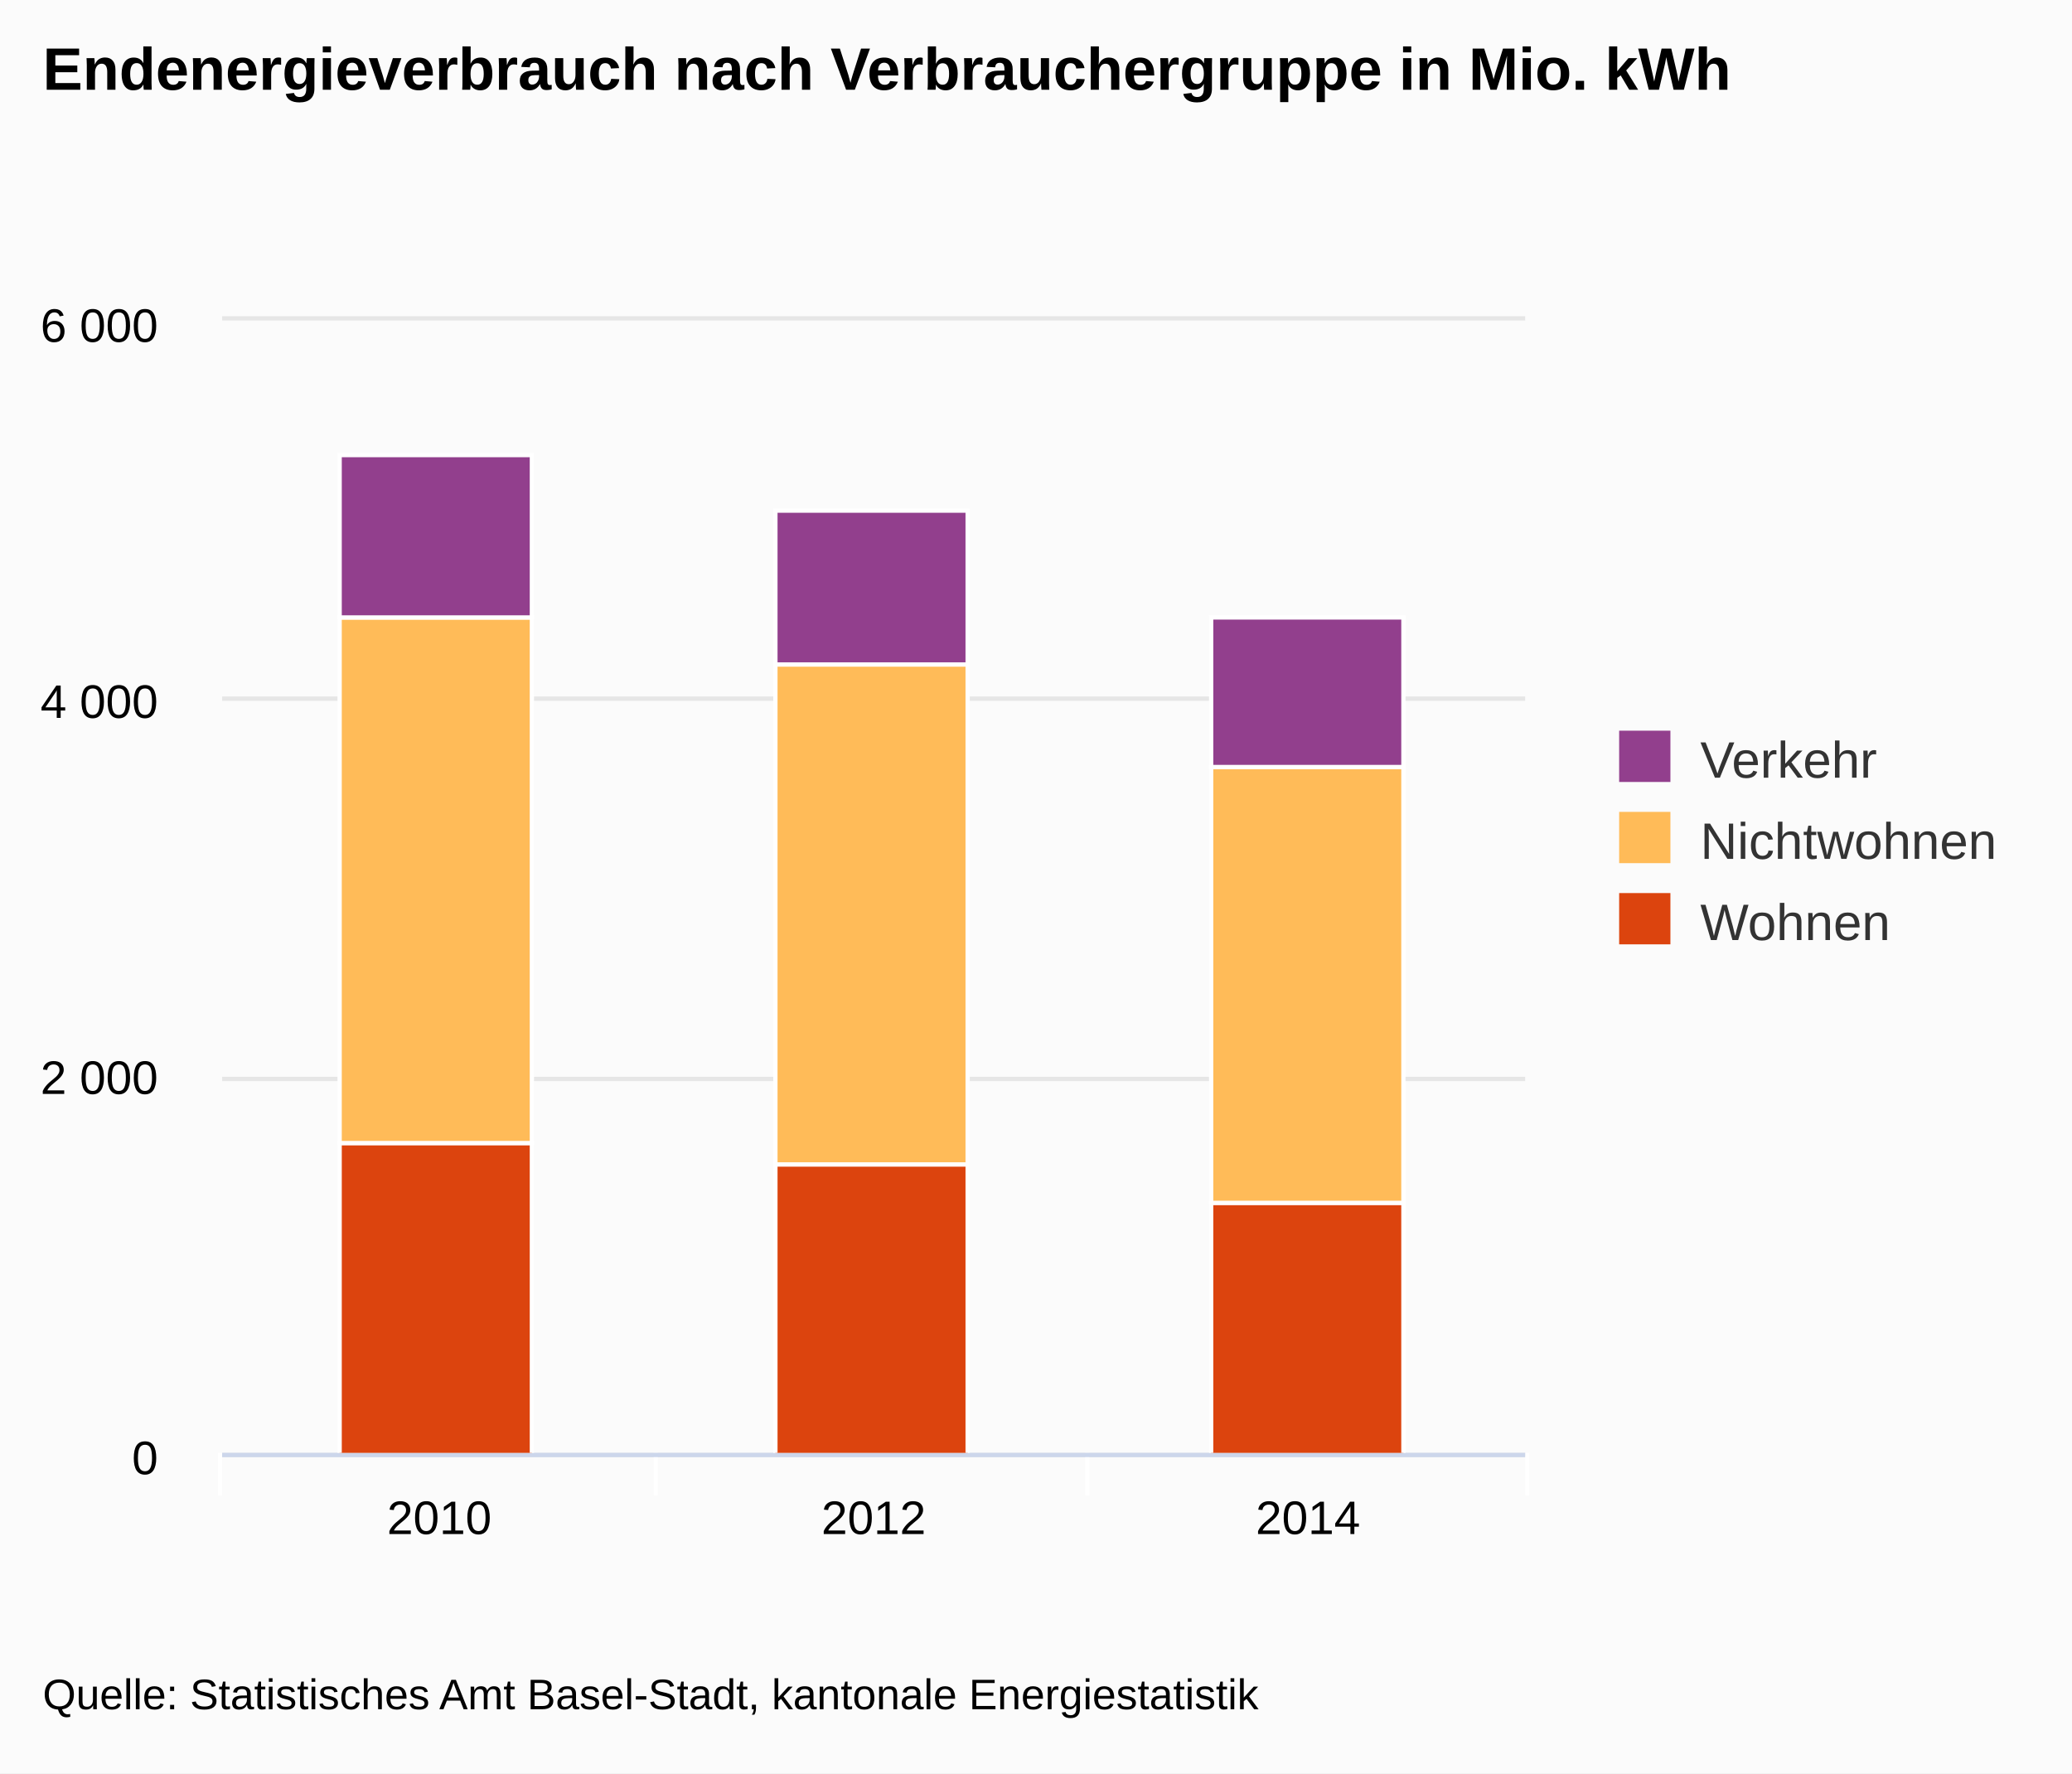
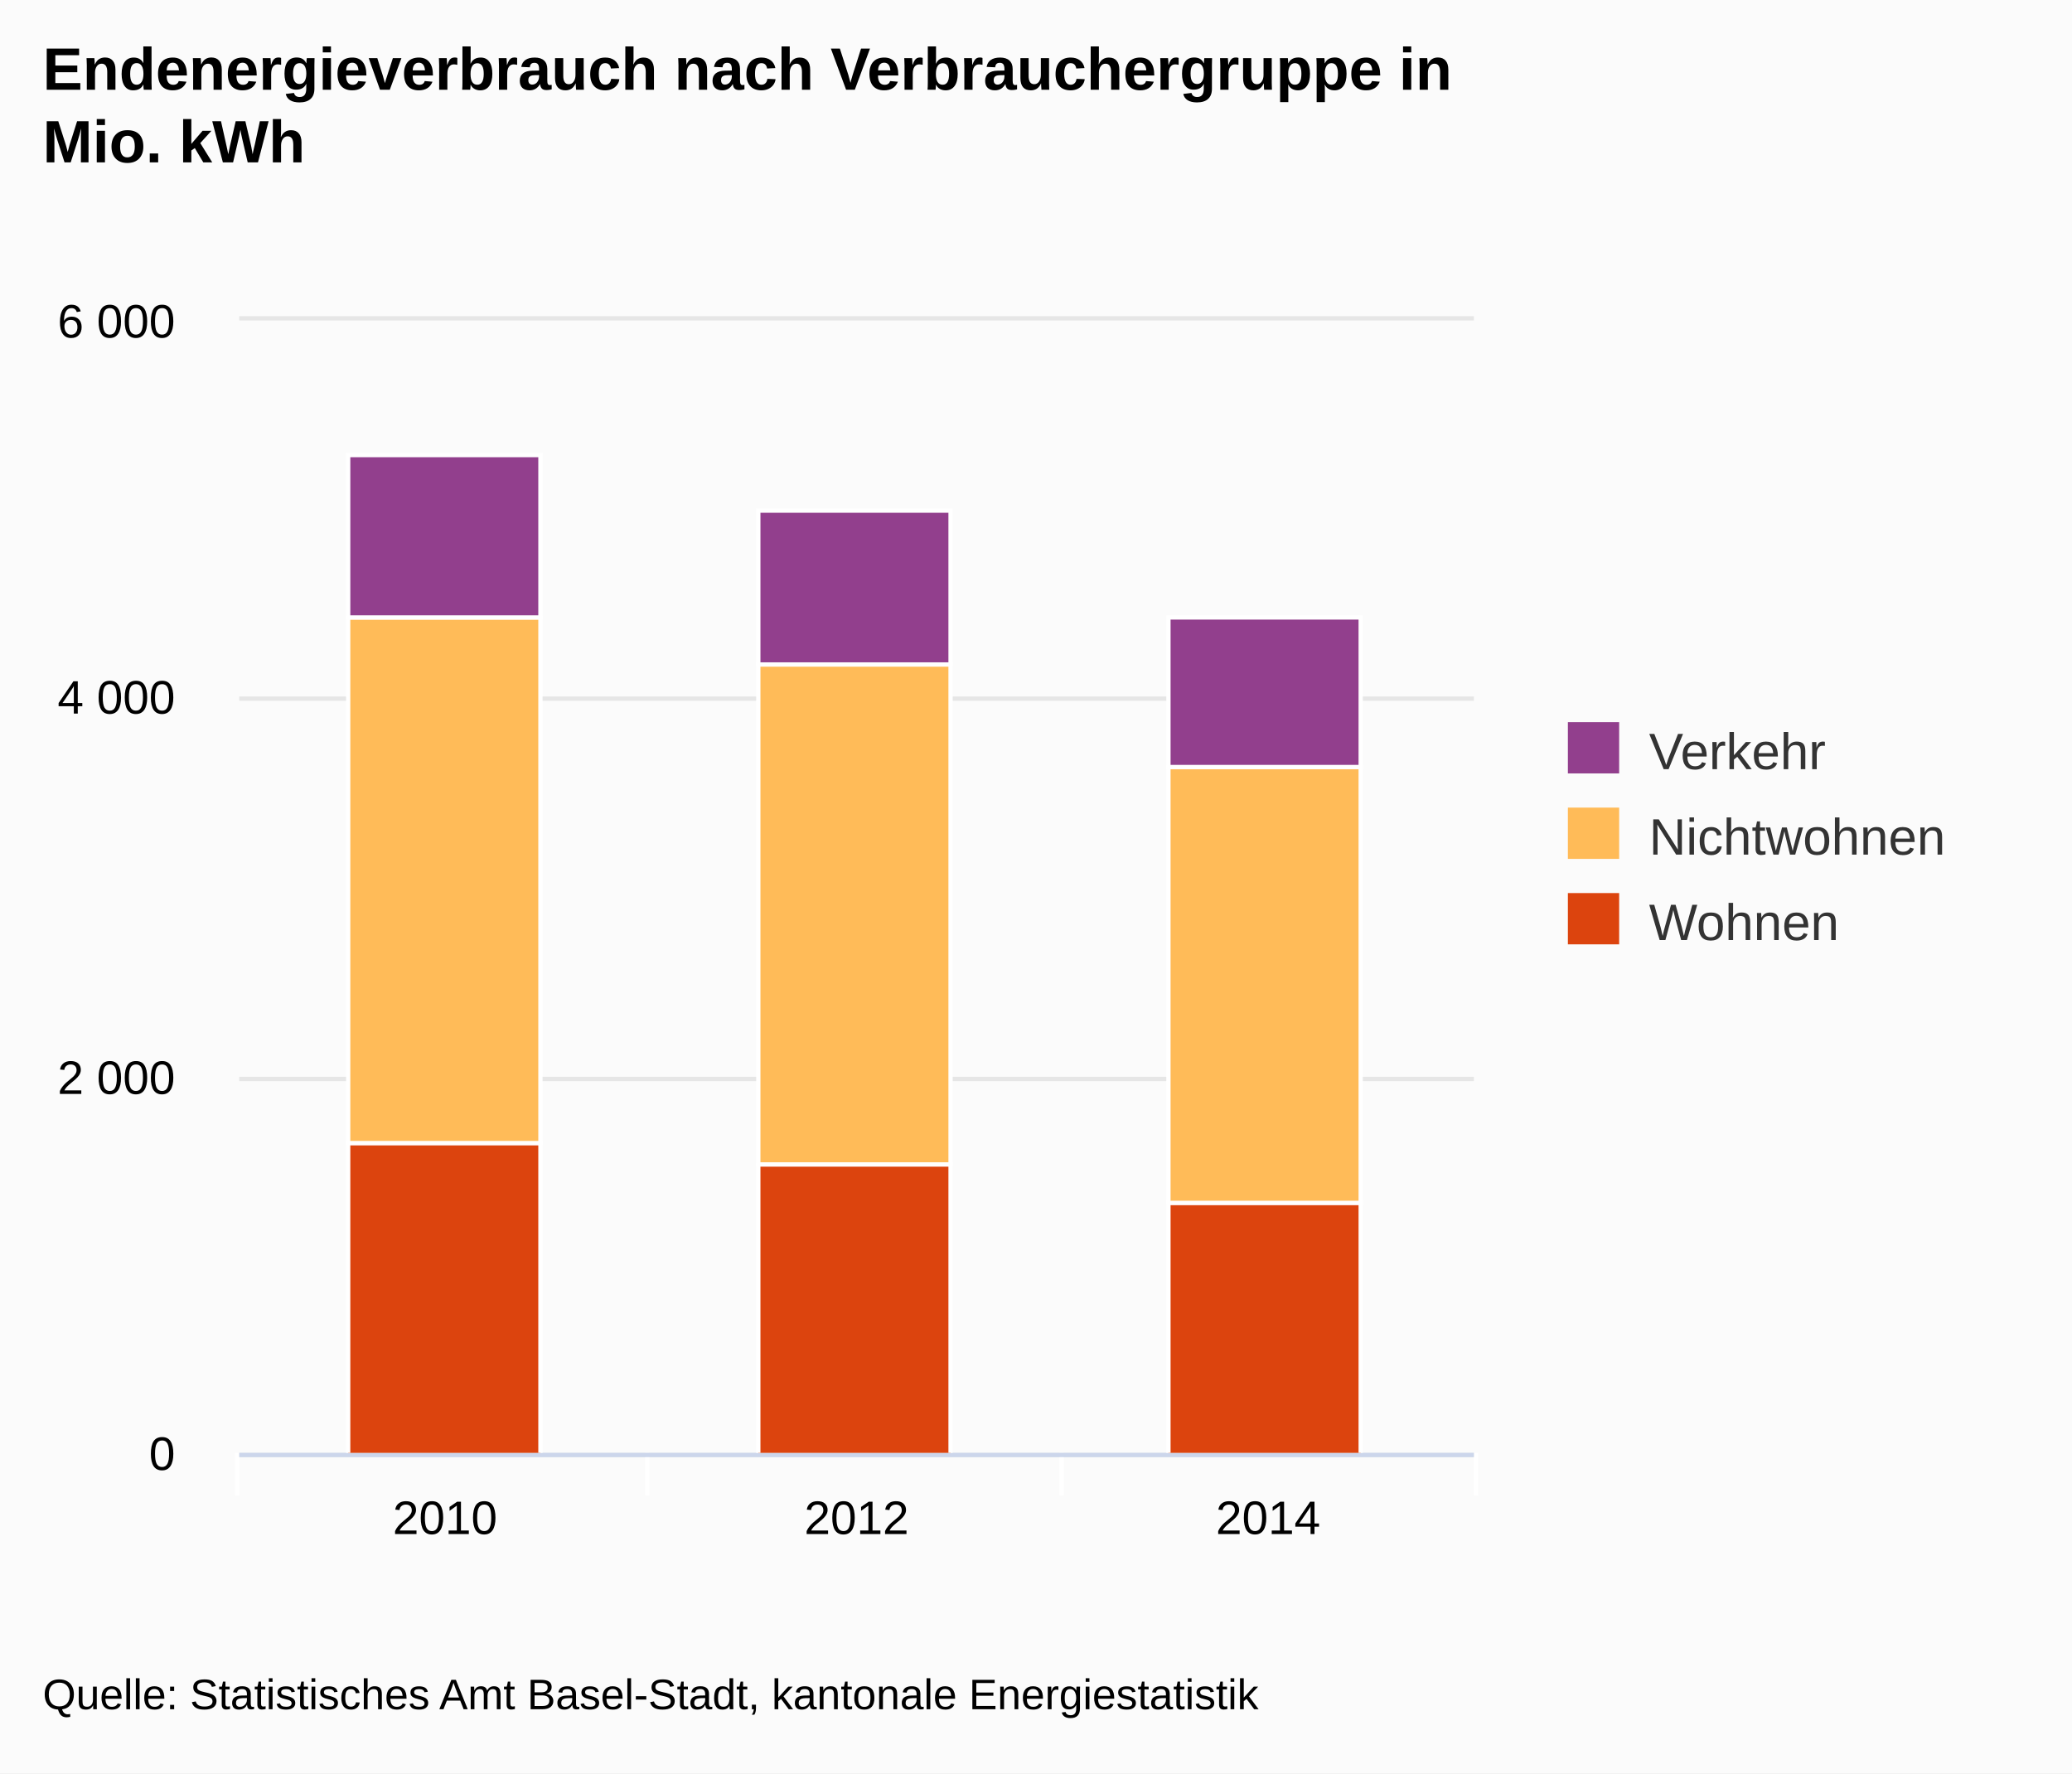
<svg xmlns="http://www.w3.org/2000/svg" class="highcharts-root" viewBox="0 0 485 415" font-family="Arial" font-size="12">
  <defs>
    <clipPath id="a">
-       <path fill="none" d="M0 0h305v265H0z" />
+       <path fill="none" d="M0 0h289v265H0z" />
    </clipPath>
  </defs>
  <rect fill="#fbfbfb" class="highcharts-background" width="485" height="415" rx="0" ry="0" />
-   <path fill="none" class="highcharts-plot-background" d="M52 75h305v265H52z" />
+   <path fill="none" class="highcharts-plot-background" d="M56 75h289v265H56z" />
  <g class="highcharts-grid highcharts-xaxis-grid">
-     <path fill="none" class="highcharts-grid-line" d="M153.5 75v265m101-265v265m102-265v265M51.5 75v265" />
+     <path fill="none" class="highcharts-grid-line" d="M151.5 75v265m97-265v265m96-265v265M55.5 75v265" />
  </g>
  <g class="highcharts-grid highcharts-yaxis-grid">
-     <path fill="none" stroke="#e6e6e6" class="highcharts-grid-line" d="M52 340.5h305m-305-88h305m-305-89h305m-305-89h305" />
+     <path fill="none" stroke="#e6e6e6" class="highcharts-grid-line" d="M56 340.5h289m-289-88h289m-289-89h289m-289-89h289" />
  </g>
-   <path fill="none" class="highcharts-plot-border" d="M52 75h305v265H52z" />
+   <path fill="none" class="highcharts-plot-border" d="M56 75h289v265H56z" />
  <g class="highcharts-axis highcharts-xaxis">
-     <path fill="none" class="highcharts-tick" stroke="#FFF" d="M153.5 340v10m101-10v10m103-10v10m-306-10v10" />
-     <path fill="none" class="highcharts-axis-line" stroke="#ccd6eb" d="M52 340.5h305" />
+     <path fill="none" class="highcharts-tick" stroke="#FFF" d="M151.5 340v10m97-10v10m97-10v10m-290-10v10" />
+     <path fill="none" class="highcharts-axis-line" stroke="#ccd6eb" d="M56 340.5h289" />
  </g>
  <g class="highcharts-axis highcharts-yaxis">
-     <path fill="none" class="highcharts-axis-line" d="M52 75v265" />
+     <path fill="none" class="highcharts-axis-line" d="M56 75v265" />
  </g>
  <g class="highcharts-series-group">
-     <g class="highcharts-series highcharts-series-0 highcharts-column-series highcharts-color-undefined highcharts-tracker" transform="translate(52 75)" clip-path="url(#a)">
-       <path fill="#DC440E" class="highcharts-point" stroke="#fff" d="M27.5 192.5h45v73h-45zm102 5h45v68h-45zm102 9h45v59h-45z" />
+     <g class="highcharts-series highcharts-series-0 highcharts-column-series highcharts-color-undefined highcharts-tracker" transform="translate(56 75)" clip-path="url(#a)">
+       <path fill="#DC440E" class="highcharts-point" stroke="#fff" d="M25.5 192.5h45v73h-45zm96 5h45v68h-45zm96 9h45v59h-45z" />
    </g>
-     <g class="highcharts-series highcharts-series-1 highcharts-column-series highcharts-color-undefined highcharts-tracker" transform="translate(52 75)" clip-path="url(#a)">
-       <path fill="#FFBB58" class="highcharts-point" stroke="#fff" d="M27.5 69.5h45v123h-45zm102 11h45v117h-45zm102 24h45v102h-45z" />
+     <g class="highcharts-series highcharts-series-1 highcharts-column-series highcharts-color-undefined highcharts-tracker" transform="translate(56 75)" clip-path="url(#a)">
+       <path fill="#FFBB58" class="highcharts-point" stroke="#fff" d="M25.5 69.5h45v123h-45zm96 11h45v117h-45zm96 24h45v102h-45z" />
    </g>
-     <g class="highcharts-series highcharts-series-2 highcharts-column-series highcharts-color-undefined highcharts-tracker" transform="translate(52 75)" clip-path="url(#a)">
-       <path fill="#923F8D" class="highcharts-point" stroke="#fff" d="M27.5 31.5h45v38h-45zm102 13h45v36h-45zm102 25h45v35h-45z" />
+     <g class="highcharts-series highcharts-series-2 highcharts-column-series highcharts-color-undefined highcharts-tracker" transform="translate(56 75)" clip-path="url(#a)">
+       <path fill="#923F8D" class="highcharts-point" stroke="#fff" d="M25.5 31.5h45v38h-45zm96 13h45v36h-45zm96 25h45v35h-45z" />
    </g>
  </g>
  <text x="10" class="highcharts-title" style="width:421px" y="21" color="#000" font-size="14" font-weight="700">
-     <tspan>Endenergieverbrauch nach Verbrauchergruppe in Mio. kWh</tspan>
+     <tspan>Endenergieverbrauch nach Verbrauchergruppe in</tspan>
+     <tspan dy="17" x="10">Mio. kWh</tspan>
  </text>
-   <g class="highcharts-legend" transform="translate(369 164)">
-     <rect fill="none" class="highcharts-legend-box" rx="0" ry="0" width="106" height="68" />
+   <g class="highcharts-legend" transform="translate(357 162)">
+     <rect fill="none" class="highcharts-legend-box" rx="0" ry="0" width="118" height="71" />
    <g class="highcharts-legend-item highcharts-column-series highcharts-color-undefined highcharts-series-2">
      <text x="21" y="15" color="#333" font-weight="400" cursor="pointer" fill="#333" transform="translate(8 3)">
                Verkehr
            </text>
      <path fill="#923F8D" class="highcharts-point" d="M10 7h12v12H10z" />
    </g>
    <g class="highcharts-legend-item highcharts-column-series highcharts-color-undefined highcharts-series-1">
-       <text x="21" y="15" color="#333" font-weight="400" cursor="pointer" fill="#333" transform="translate(8 22)">
+       <text x="21" y="15" color="#333" font-weight="400" cursor="pointer" fill="#333" transform="translate(8 23)">
                Nichtwohnen
            </text>
-       <path fill="#FFBB58" class="highcharts-point" d="M10 26h12v12H10z" />
+       <path fill="#FFBB58" class="highcharts-point" d="M10 27h12v12H10z" />
    </g>
    <g class="highcharts-legend-item highcharts-column-series highcharts-color-undefined highcharts-series-0">
-       <text x="21" y="15" color="#333" font-weight="400" cursor="pointer" fill="#333" transform="translate(8 41)">
+       <text x="21" y="15" color="#333" font-weight="400" cursor="pointer" fill="#333" transform="translate(8 43)">
                Wohnen
            </text>
-       <path fill="#DC440E" class="highcharts-point" d="M10 45h12v12H10z" />
+       <path fill="#DC440E" class="highcharts-point" d="M10 47h12v12H10z" />
    </g>
  </g>
  <g class="highcharts-axis-labels highcharts-xaxis-labels" text-anchor="middle" color="#000" cursor="default" font-size="11">
-     <text x="102.833" style="width:92px" y="359">
+     <text x="104.167" style="width:86px" y="359">
      <tspan>2010</tspan>
    </text>
-     <text x="204.5" style="width:92px" y="359">
+     <text x="200.5" style="width:86px" y="359">
      <tspan>2012</tspan>
    </text>
-     <text x="306.167" style="width:92px" y="359">
+     <text x="296.833" style="width:86px" y="359">
      <tspan>2014</tspan>
    </text>
  </g>
  <g class="highcharts-axis-labels highcharts-yaxis-labels" text-anchor="end" color="#000" cursor="default" font-size="11">
-     <text x="37" style="width:150px" y="345">
+     <text x="41" style="width:150px" y="344">
      <tspan>0</tspan>
    </text>
-     <text x="37" style="width:150px" y="256">
+     <text x="41" style="width:150px" y="256">
      <tspan>2 000</tspan>
    </text>
-     <text x="37" style="width:150px" y="168">
+     <text x="41" style="width:150px" y="167">
      <tspan>4 000</tspan>
    </text>
-     <text x="37" style="width:150px" y="80">
+     <text x="41" style="width:150px" y="79">
      <tspan>6 000</tspan>
    </text>
  </g>
  <text x="10" class="highcharts-credits" y="400" cursor="default" color="#000" font-size="10">
    <tspan>Quelle: Statistisches Amt Basel-Stadt, kantonale Energiestatistik</tspan>
  </text>
</svg>
